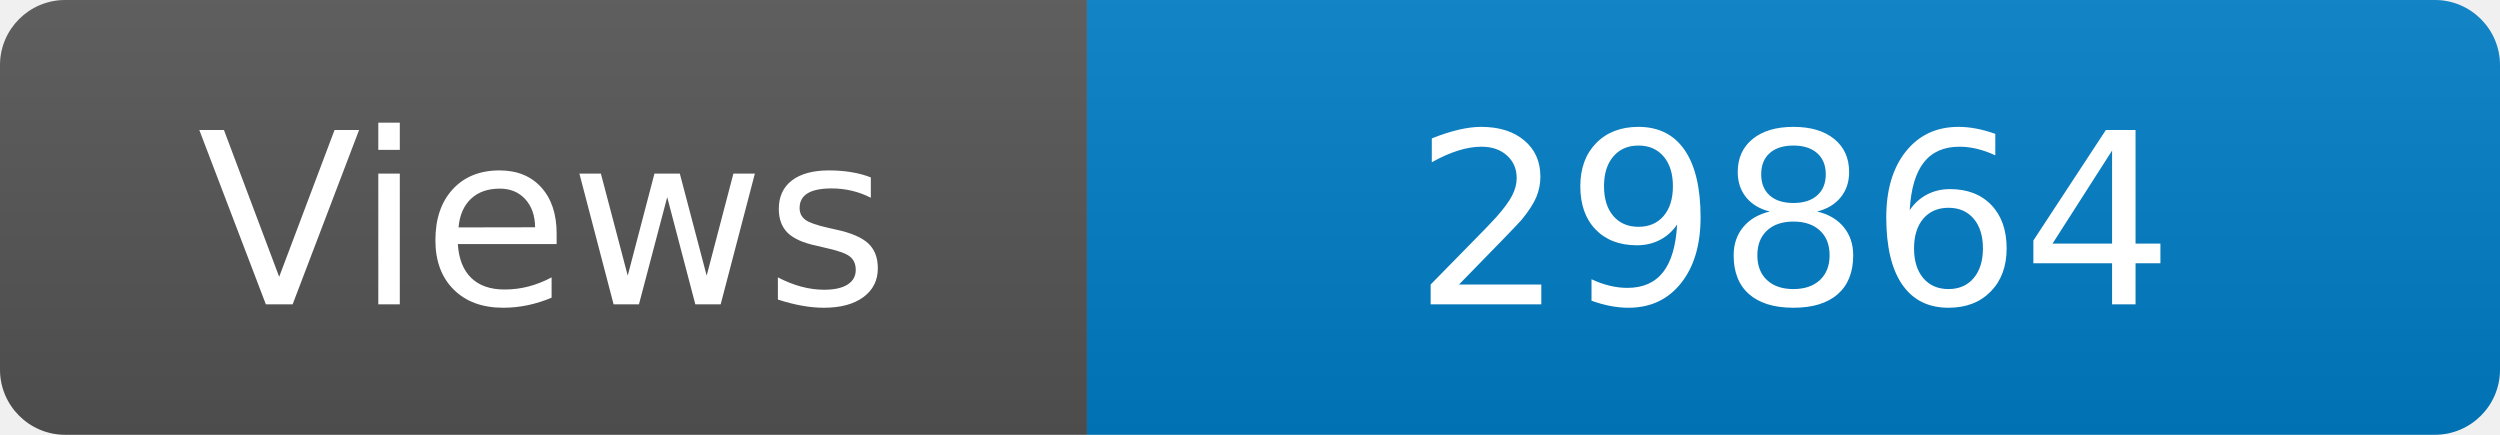
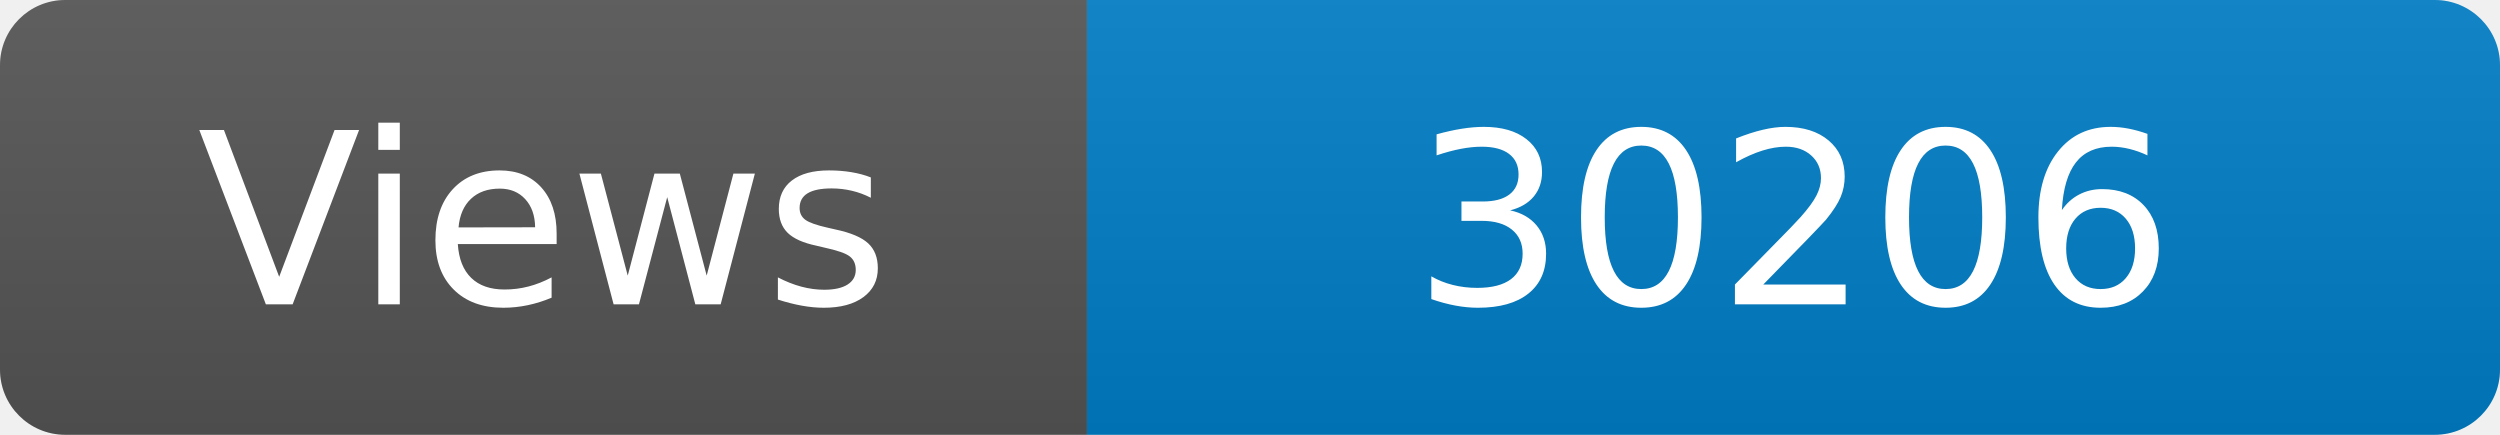
<svg xmlns="http://www.w3.org/2000/svg" width="115" height="20" role="img" aria-label="Maintained?: yes">
  <linearGradient id="s" x2="0" y2="100%">
    <stop offset="0" stop-color="#bbb" stop-opacity=".1" />
    <stop offset="1" stop-opacity=".1" />
  </linearGradient>
  <clipPath id="r">
    <rect width="115" height="20" rx="3" fill="#fff" />
  </clipPath>
  <g clip-path="url(#r)">
    <rect width="50" height="20" fill="#555" />
    <rect x="50" width="160" height="20" fill="#007ec6" />
    <rect width="115" height="20" fill="url(#s)" />
  </g>
  <g fill="#fff" text-anchor="middle" font-family="Verdana,Geneva,DejaVu Sans,sans-serif" font-size="110">
    <text x="250" y="140" transform="scale(.1)" fill="#fff">Views</text>
-     <text x="825" y="140" transform="scale(.1)" fill="#fff">29864</text>
+     <text x="825" y="140" transform="scale(.1)" fill="#fff">30206</text>
  </g>
</svg>
